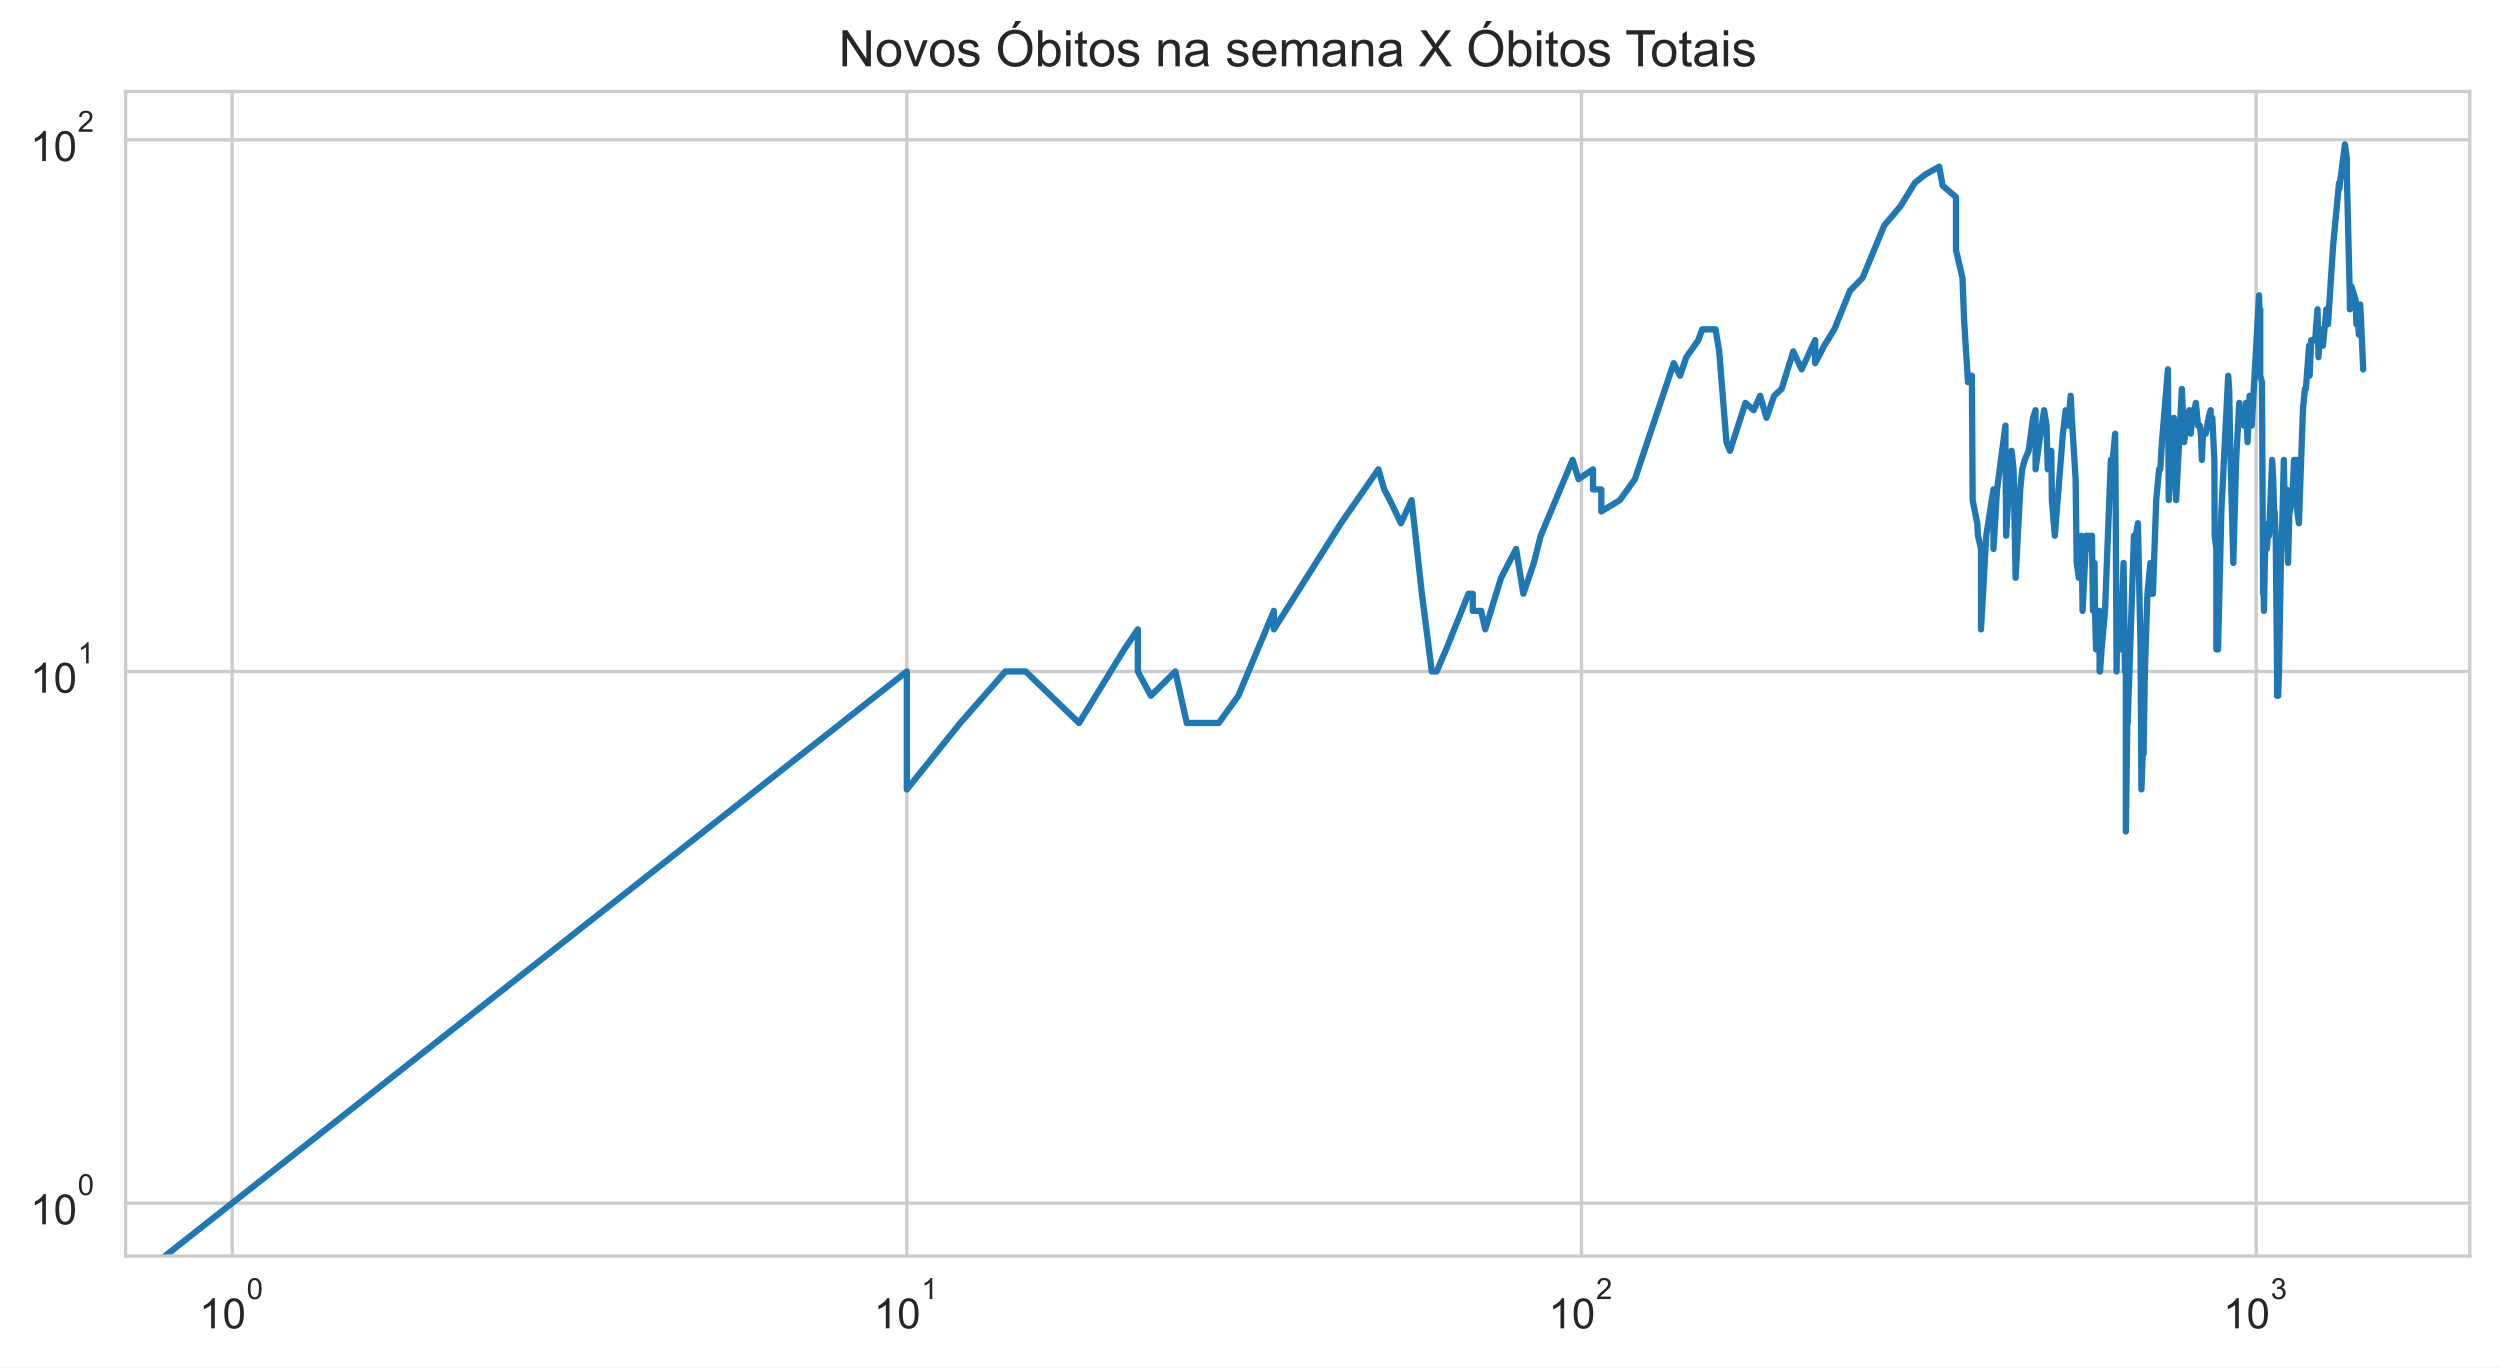
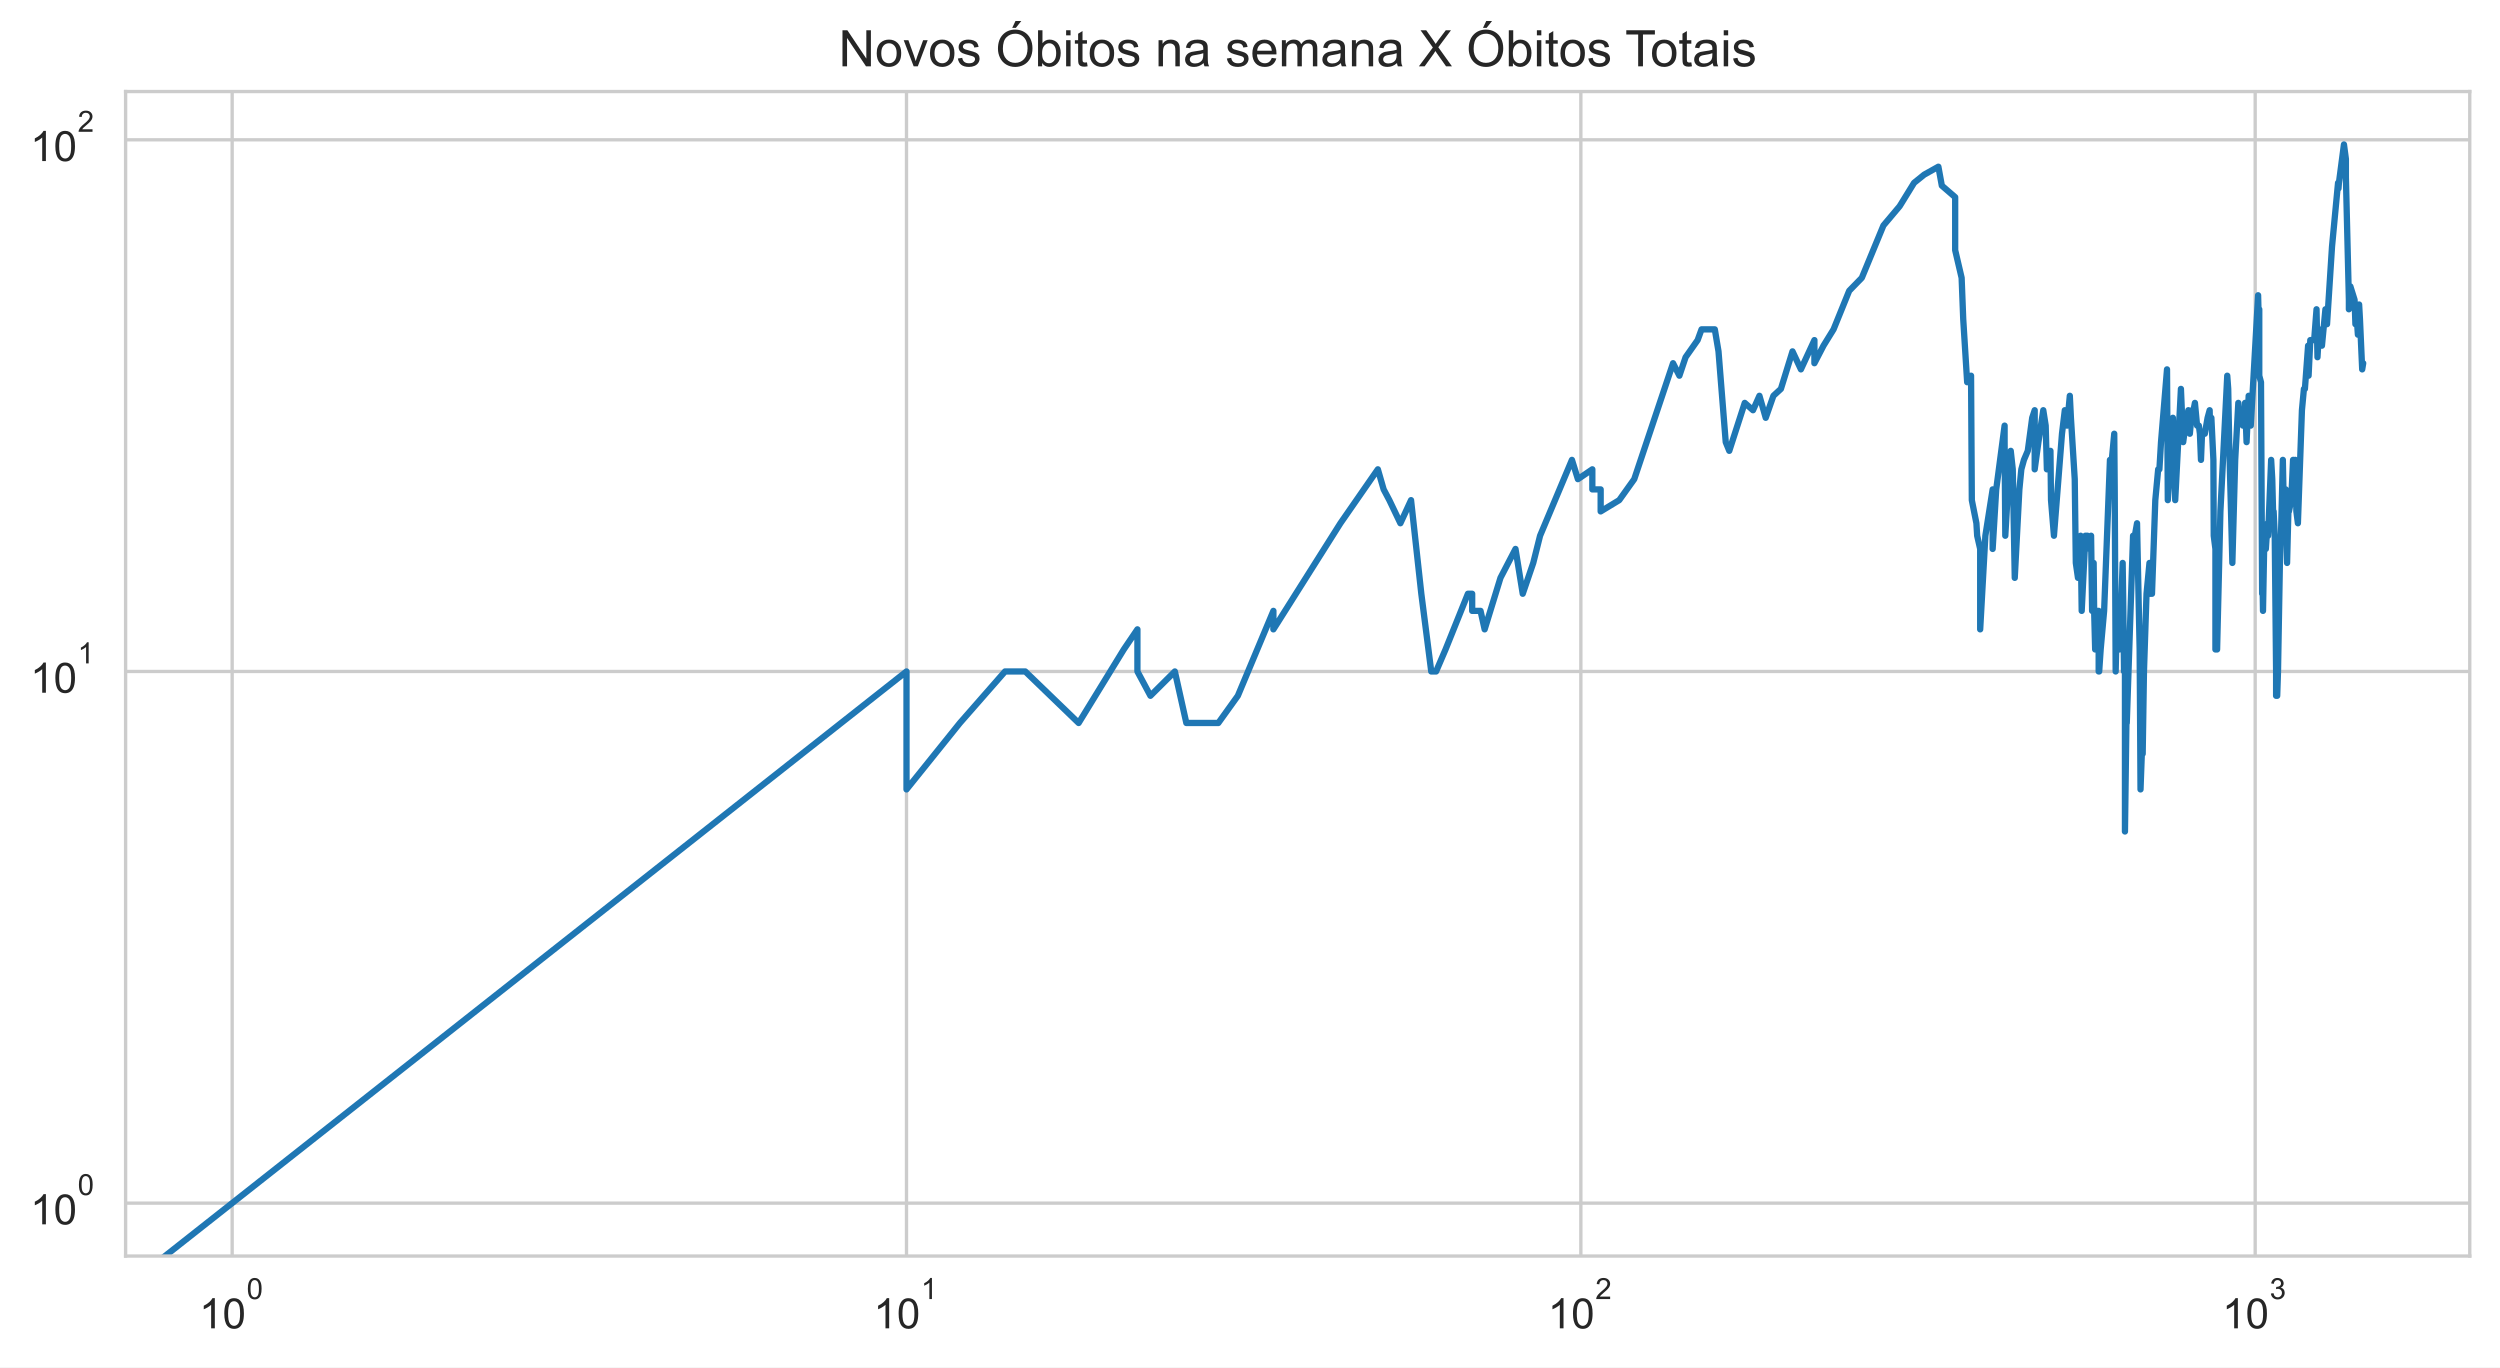
<svg xmlns="http://www.w3.org/2000/svg" xmlns:xlink="http://www.w3.org/1999/xlink" height="325.489pt" version="1.1" viewBox="0 0 595.1 325.489" width="595.1pt">
  <defs>
    <style type="text/css">*{stroke-linecap:butt;stroke-linejoin:round;}</style>
  </defs>
  <g id="figure_1">
    <g id="patch_1">
      <path d="M 0 325.489  L 595.1 325.489  L 595.1 0  L 0 0  z " style="fill:#ffffff;" />
    </g>
    <g id="axes_1">
      <g id="patch_2">
        <path d="M 29.9 298.989  L 587.9 298.989  L 587.9 21.789  L 29.9 21.789  z " style="fill:#ffffff;" />
      </g>
      <g id="matplotlib.axis_1">
        <g id="xtick_1">
          <g id="line2d_1">
-             <path clip-path="url(#p8bd7a19b4d)" d="M 55.264 298.989  L 55.264 21.789  " style="fill:none;stroke:#cccccc;stroke-linecap:round;stroke-width:0.8;" />
+             <path clip-path="url(#p0586cb2a62)" d="M 55.264 298.989  L 55.264 21.789  " style="fill:none;stroke:#cccccc;stroke-linecap:round;stroke-width:0.8;" />
          </g>
          <g id="text_1">
            <g style="fill:#262626;" transform="translate(47.41364 316.3019)scale(0.1 -0.1)">
              <defs>
                <path d="M 2384 0  L 1822 0  L 1822 3584  Q 1619 3391 1289 3197  Q 959 3003 697 2906  L 697 3450  Q 1169 3672 1522 3987  Q 1875 4303 2022 4600  L 2384 4600  L 2384 0  z " id="ArialMT-31" transform="scale(0.015625)" />
                <path d="M 266 2259  Q 266 3072 433 3567  Q 600 4063 929 4331  Q 1259 4600 1759 4600  Q 2128 4600 2406 4451  Q 2684 4303 2865 4023  Q 3047 3744 3150 3342  Q 3253 2941 3253 2259  Q 3253 1453 3087 958  Q 2922 463 2592 192  Q 2263 -78 1759 -78  Q 1097 -78 719 397  Q 266 969 266 2259  z M 844 2259  Q 844 1131 1108 757  Q 1372 384 1759 384  Q 2147 384 2411 759  Q 2675 1134 2675 2259  Q 2675 3391 2411 3762  Q 2147 4134 1753 4134  Q 1366 4134 1134 3806  Q 844 3388 844 2259  z " id="ArialMT-30" transform="scale(0.015625)" />
              </defs>
              <use transform="translate(0 0.99375)" xlink:href="#ArialMT-31" />
              <use transform="translate(55.61523 0.99375)" xlink:href="#ArialMT-30" />
              <use transform="translate(112.9728 70.6875)scale(0.7)" xlink:href="#ArialMT-30" />
            </g>
          </g>
        </g>
        <g id="xtick_2">
          <g id="line2d_2">
-             <path clip-path="url(#p8bd7a19b4d)" d="M 215.861 298.989  L 215.861 21.789  " style="fill:none;stroke:#cccccc;stroke-linecap:round;stroke-width:0.8;" />
+             <path clip-path="url(#p0586cb2a62)" d="M 215.784 298.989  L 215.784 21.789  " style="fill:none;stroke:#cccccc;stroke-linecap:round;stroke-width:0.8;" />
          </g>
          <g id="text_2">
-             <g style="fill:#262626;" transform="translate(208.0109 316.3019)scale(0.1 -0.1)">
+             <g style="fill:#262626;" transform="translate(207.9344 316.3019)scale(0.1 -0.1)">
              <use transform="translate(0 0.99375)" xlink:href="#ArialMT-31" />
              <use transform="translate(55.61523 0.99375)" xlink:href="#ArialMT-30" />
              <use transform="translate(112.9728 70.6875)scale(0.7)" xlink:href="#ArialMT-31" />
            </g>
          </g>
        </g>
        <g id="xtick_3">
          <g id="line2d_3">
-             <path clip-path="url(#p8bd7a19b4d)" d="M 376.458 298.989  L 376.458 21.789  " style="fill:none;stroke:#cccccc;stroke-linecap:round;stroke-width:0.8;" />
+             <path clip-path="url(#p0586cb2a62)" d="M 376.305 298.989  L 376.305 21.789  " style="fill:none;stroke:#cccccc;stroke-linecap:round;stroke-width:0.8;" />
          </g>
          <g id="text_3">
-             <g style="fill:#262626;" transform="translate(368.6081 316.3019)scale(0.1 -0.1)">
+             <g style="fill:#262626;" transform="translate(368.4552 316.3019)scale(0.1 -0.1)">
              <defs>
                <path d="M 3222 541  L 3222 0  L 194 0  Q 188 203 259 391  Q 375 700 629 1000  Q 884 1300 1366 1694  Q 2113 2306 2375 2664  Q 2638 3022 2638 3341  Q 2638 3675 2398 3904  Q 2159 4134 1775 4134  Q 1369 4134 1125 3890  Q 881 3647 878 3216  L 300 3275  Q 359 3922 746 4261  Q 1134 4600 1788 4600  Q 2447 4600 2831 4234  Q 3216 3869 3216 3328  Q 3216 3053 3103 2787  Q 2991 2522 2730 2228  Q 2469 1934 1863 1422  Q 1356 997 1212 845  Q 1069 694 975 541  L 3222 541  z " id="ArialMT-32" transform="scale(0.015625)" />
              </defs>
              <use transform="translate(0 0.99375)" xlink:href="#ArialMT-31" />
              <use transform="translate(55.61523 0.99375)" xlink:href="#ArialMT-30" />
              <use transform="translate(112.9728 70.6875)scale(0.7)" xlink:href="#ArialMT-32" />
            </g>
          </g>
        </g>
        <g id="xtick_4">
          <g id="line2d_4">
-             <path clip-path="url(#p8bd7a19b4d)" d="M 537.055 298.989  L 537.055 21.789  " style="fill:none;stroke:#cccccc;stroke-linecap:round;stroke-width:0.8;" />
+             <path clip-path="url(#p0586cb2a62)" d="M 536.826 298.989  L 536.826 21.789  " style="fill:none;stroke:#cccccc;stroke-linecap:round;stroke-width:0.8;" />
          </g>
          <g id="text_4">
-             <g style="fill:#262626;" transform="translate(529.2054 316.3019)scale(0.1 -0.1)">
+             <g style="fill:#262626;" transform="translate(528.976 316.3019)scale(0.1 -0.1)">
              <defs>
                <path d="M 269 1209  L 831 1284  Q 928 806 1161 595  Q 1394 384 1728 384  Q 2125 384 2398 659  Q 2672 934 2672 1341  Q 2672 1728 2419 1979  Q 2166 2231 1775 2231  Q 1616 2231 1378 2169  L 1441 2663  Q 1497 2656 1531 2656  Q 1891 2656 2178 2843  Q 2466 3031 2466 3422  Q 2466 3731 2256 3934  Q 2047 4138 1716 4138  Q 1388 4138 1169 3931  Q 950 3725 888 3313  L 325 3413  Q 428 3978 793 4289  Q 1159 4600 1703 4600  Q 2078 4600 2393 4439  Q 2709 4278 2876 4000  Q 3044 3722 3044 3409  Q 3044 3113 2884 2869  Q 2725 2625 2413 2481  Q 2819 2388 3044 2092  Q 3269 1797 3269 1353  Q 3269 753 2831 336  Q 2394 -81 1725 -81  Q 1122 -81 723 278  Q 325 638 269 1209  z " id="ArialMT-33" transform="scale(0.015625)" />
              </defs>
              <use transform="translate(0 0.99375)" xlink:href="#ArialMT-31" />
              <use transform="translate(55.61523 0.99375)" xlink:href="#ArialMT-30" />
              <use transform="translate(112.9728 70.6875)scale(0.7)" xlink:href="#ArialMT-33" />
            </g>
          </g>
        </g>
        <g id="xtick_5" />
        <g id="xtick_6" />
        <g id="xtick_7" />
        <g id="xtick_8" />
        <g id="xtick_9" />
        <g id="xtick_10" />
        <g id="xtick_11" />
        <g id="xtick_12" />
        <g id="xtick_13" />
        <g id="xtick_14" />
        <g id="xtick_15" />
        <g id="xtick_16" />
        <g id="xtick_17" />
        <g id="xtick_18" />
        <g id="xtick_19" />
        <g id="xtick_20" />
        <g id="xtick_21" />
        <g id="xtick_22" />
        <g id="xtick_23" />
        <g id="xtick_24" />
        <g id="xtick_25" />
        <g id="xtick_26" />
        <g id="xtick_27" />
        <g id="xtick_28" />
        <g id="xtick_29" />
        <g id="xtick_30" />
        <g id="xtick_31" />
        <g id="xtick_32" />
      </g>
      <g id="matplotlib.axis_2">
        <g id="ytick_1">
          <g id="line2d_5">
-             <path clip-path="url(#p8bd7a19b4d)" d="M 29.9 286.389  L 587.9 286.389  " style="fill:none;stroke:#cccccc;stroke-linecap:round;stroke-width:0.8;" />
+             <path clip-path="url(#p0586cb2a62)" d="M 29.9 286.389  L 587.9 286.389  " style="fill:none;stroke:#cccccc;stroke-linecap:round;stroke-width:0.8;" />
          </g>
          <g id="text_5">
            <g style="fill:#262626;" transform="translate(7.2 291.5456)scale(0.1 -0.1)">
              <use transform="translate(0 0.99375)" xlink:href="#ArialMT-31" />
              <use transform="translate(55.61523 0.99375)" xlink:href="#ArialMT-30" />
              <use transform="translate(112.9728 70.6875)scale(0.7)" xlink:href="#ArialMT-30" />
            </g>
          </g>
        </g>
        <g id="ytick_2">
          <g id="line2d_6">
-             <path clip-path="url(#p8bd7a19b4d)" d="M 29.9 159.834  L 587.9 159.834  " style="fill:none;stroke:#cccccc;stroke-linecap:round;stroke-width:0.8;" />
+             <path clip-path="url(#p0586cb2a62)" d="M 29.9 159.834  L 587.9 159.834  " style="fill:none;stroke:#cccccc;stroke-linecap:round;stroke-width:0.8;" />
          </g>
          <g id="text_6">
            <g style="fill:#262626;" transform="translate(7.2 164.9904)scale(0.1 -0.1)">
              <use transform="translate(0 0.99375)" xlink:href="#ArialMT-31" />
              <use transform="translate(55.61523 0.99375)" xlink:href="#ArialMT-30" />
              <use transform="translate(112.9728 70.6875)scale(0.7)" xlink:href="#ArialMT-31" />
            </g>
          </g>
        </g>
        <g id="ytick_3">
          <g id="line2d_7">
-             <path clip-path="url(#p8bd7a19b4d)" d="M 29.9 33.279  L 587.9 33.279  " style="fill:none;stroke:#cccccc;stroke-linecap:round;stroke-width:0.8;" />
+             <path clip-path="url(#p0586cb2a62)" d="M 29.9 33.279  L 587.9 33.279  " style="fill:none;stroke:#cccccc;stroke-linecap:round;stroke-width:0.8;" />
          </g>
          <g id="text_7">
            <g style="fill:#262626;" transform="translate(7.2 38.43524)scale(0.1 -0.1)">
              <use transform="translate(0 0.99375)" xlink:href="#ArialMT-31" />
              <use transform="translate(55.61523 0.99375)" xlink:href="#ArialMT-30" />
              <use transform="translate(112.9728 70.6875)scale(0.7)" xlink:href="#ArialMT-32" />
            </g>
          </g>
        </g>
        <g id="ytick_4" />
        <g id="ytick_5" />
        <g id="ytick_6" />
        <g id="ytick_7" />
        <g id="ytick_8" />
        <g id="ytick_9" />
        <g id="ytick_10" />
        <g id="ytick_11" />
        <g id="ytick_12" />
        <g id="ytick_13" />
        <g id="ytick_14" />
        <g id="ytick_15" />
        <g id="ytick_16" />
        <g id="ytick_17" />
        <g id="ytick_18" />
        <g id="ytick_19" />
        <g id="ytick_20" />
        <g id="ytick_21" />
      </g>
      <g id="line2d_8">
-         <path clip-path="url(#p8bd7a19b4d)" d="M 4.377 326.489  L 215.861 159.834  L 215.861 187.91  L 228.577 172.099  L 239.329 159.834  L 239.329 159.834  L 244.141 159.834  L 256.857 172.099  L 267.608 154.596  L 270.853 149.813  L 270.853 159.834  L 273.953 165.625  L 273.953 165.625  L 279.769 159.834  L 282.504 172.099  L 290.121 172.099  L 294.772 165.625  L 303.237 145.414  L 303.237 149.813  L 303.237 149.813  L 319.198 124.556  L 328.114 111.716  L 329.495 116.499  L 330.849 119.056  L 333.481 124.556  L 336.018 119.056  L 338.465 141.341  L 340.83 159.834  L 341.983 159.834  L 344.233 154.596  L 349.56 141.341  L 350.578 141.341  L 350.578 145.414  L 352.571 145.414  L 353.546 149.813  L 357.317 137.549  L 360.895 130.67  L 362.617 141.341  L 365.123 134.002  L 366.745 127.528  L 374.334 109.473  L 375.757 114.056  L 379.194 111.716  L 379.194 116.499  L 381.177 116.499  L 381.177 121.737  L 385.597 119.056  L 389.174 114.056  L 398.415 86.46  L 399.926 89.431  L 401.405 85.032  L 404.271 80.959  L 405.201 78.402  L 408.362 78.402  L 409.239 83.64  L 410.961 105.243  L 411.807 107.317  L 415.489 95.905  L 417.454 97.65  L 418.987 94.214  L 420.487 99.452  L 422.318 94.214  L 424.102 92.573  L 426.864 83.64  L 428.867 87.925  L 432.081 80.959  L 432.081 86.46  L 434.247 82.283  L 436.642 78.402  L 440.366 69.22  L 443.369 66.137  L 448.519 53.673  L 452.382 49.091  L 452.382 49.091  L 455.818 43.52  L 458.235 41.569  L 461.607 39.684  L 462.425 44.186  L 465.605 46.935  L 465.605 59.553  L 465.605 59.553  L 467.142 66.137  L 467.521 75.959  L 468.46 90.98  L 469.386 89.431  L 469.57 119.056  L 469.57 119.056  L 470.662 124.556  L 470.843 127.528  L 471.56 130.67  L 471.56 149.813  L 472.798 127.528  L 472.798 127.528  L 474.528 116.499  L 474.528 130.67  L 475.378 116.499  L 477.376 101.315  L 477.376 105.243  L 477.376 105.243  L 477.54 127.528  L 478.029 119.056  L 478.837 107.317  L 479.318 111.716  L 479.795 137.549  L 480.896 116.499  L 480.896 116.499  L 481.362 111.716  L 481.979 109.473  L 482.895 107.317  L 483.949 99.452  L 484.543 97.65  L 484.543 111.716  L 484.543 111.716  L 485.426 105.243  L 486.586 97.65  L 487.159 101.315  L 487.444 111.716  L 488.151 109.473  L 488.151 109.473  L 488.291 107.317  L 488.431 119.056  L 489.128 127.528  L 491.043 103.244  L 491.714 97.65  L 492.246 99.452  L 492.246 99.452  L 492.246 101.315  L 492.906 94.214  L 493.169 99.452  L 494.079 114.056  L 494.336 134.002  L 494.336 134.002  L 494.849 137.549  L 495.485 127.528  L 495.738 145.414  L 496.615 127.528  L 496.615 127.528  L 497.111 127.528  L 497.604 130.67  L 497.972 127.528  L 498.216 145.414  L 498.58 134.002  L 498.701 145.414  L 498.942 154.596  L 499.542 145.414  L 499.542 149.813  L 499.78 145.414  L 499.78 159.834  L 499.899 159.834  L 500.255 154.596  L 501.077 145.414  L 502.465 109.473  L 502.694 109.473  L 502.694 109.473  L 502.694 111.716  L 503.489 103.244  L 503.601 116.499  L 503.826 159.834  L 503.826 159.834  L 504.051 149.813  L 504.719 154.596  L 504.941 149.813  L 505.491 134.002  L 505.601 141.341  L 505.819 159.834  L 506.037 159.834  L 506.037 197.931  L 506.471 165.625  L 506.471 172.099  L 507.969 127.528  L 508.286 130.67  L 508.286 130.67  L 508.391 127.528  L 508.915 124.556  L 509.539 154.596  L 509.745 187.91  L 510.054 179.438  L 510.259 179.438  L 510.566 159.834  L 511.175 141.341  L 511.879 134.002  L 511.879 141.341  L 511.979 141.341  L 512.477 141.341  L 513.266 119.056  L 513.949 111.716  L 514.24 111.716  L 514.24 111.716  L 514.626 105.243  L 516.054 87.925  L 516.243 119.056  L 516.243 119.056  L 517.454 99.452  L 518.006 119.056  L 519.367 92.573  L 519.367 92.573  L 519.905 105.243  L 520.703 99.452  L 521.142 97.65  L 521.492 103.244  L 522.013 97.65  L 522.013 99.452  L 522.013 99.452  L 522.702 95.905  L 523.214 101.315  L 523.638 101.315  L 523.891 103.244  L 524.144 109.473  L 524.395 103.244  L 525.061 103.244  L 525.72 99.452  L 526.211 97.65  L 526.292 101.315  L 526.617 99.452  L 527.101 109.473  L 527.182 127.528  L 527.582 130.67  L 527.582 154.596  L 527.582 154.596  L 527.981 154.596  L 528.771 121.737  L 530.401 89.431  L 530.401 89.431  L 530.631 92.573  L 530.86 105.243  L 531.618 134.002  L 532.293 109.473  L 532.293 109.473  L 533.036 95.905  L 533.11 99.452  L 533.917 97.65  L 534.135 101.315  L 534.643 95.905  L 534.643 95.905  L 535.003 105.243  L 535.504 94.214  L 536.001 101.315  L 537.749 70.288  L 537.887 75.959  L 538.025 73.62  L 538.025 73.62  L 538.025 89.431  L 538.437 90.98  L 538.71 141.341  L 538.846 141.341  L 538.914 145.414  L 538.914 145.414  L 539.185 130.67  L 539.589 130.67  L 539.992 124.556  L 540.125 124.556  L 540.125 127.528  L 540.125 127.528  L 540.856 109.473  L 541.119 114.056  L 541.382 124.556  L 541.448 121.737  L 541.448 121.737  L 541.709 127.528  L 542.035 159.834  L 542.035 165.625  L 542.035 165.625  L 542.294 165.625  L 542.488 159.834  L 542.938 134.002  L 543.194 127.528  L 543.639 109.473  L 543.639 109.473  L 543.83 119.056  L 544.334 116.499  L 544.522 119.056  L 544.648 134.002  L 544.648 134.002  L 544.96 121.737  L 545.084 121.737  L 545.641 119.056  L 546.072 109.473  L 546.194 109.473  L 546.194 109.473  L 546.316 116.499  L 546.621 109.473  L 546.864 121.737  L 547.227 124.556  L 548.184 97.65  L 548.659 92.573  L 548.894 92.573  L 549.655 82.283  L 549.772 89.431  L 550.177 80.959  L 551.096 80.959  L 551.664 73.62  L 551.89 85.032  L 552.283 78.402  L 552.507 80.959  L 552.507 82.283  L 552.953 82.283  L 553.781 73.62  L 554.164 77.167  L 555.354 58.673  L 556.788 43.52  L 556.893 44.861  L 556.998 43.52  L 558.193 34.389  L 558.655 37.862  L 558.655 42.211  L 559.368 71.376  L 559.368 73.62  L 559.721 68.173  L 560.722 71.376  L 560.921 77.167  L 561.02 74.777  L 561.266 75.959  L 561.512 79.665  L 561.807 72.486  L 562.002 75.959  L 562.536 87.925  L 562.536 87.925  " style="fill:none;stroke:#1f77b4;stroke-linecap:round;stroke-width:1.5;" />
+         <path clip-path="url(#p0586cb2a62)" d="M 4.401 326.489  L 215.784 159.834  L 215.784 187.91  L 228.495 172.099  L 239.241 159.834  L 239.241 159.834  L 244.051 159.834  L 256.761 172.099  L 267.507 154.596  L 270.75 149.813  L 270.75 159.834  L 273.849 165.625  L 273.849 165.625  L 279.662 159.834  L 282.396 172.099  L 290.009 172.099  L 294.658 165.625  L 303.119 145.414  L 303.119 149.813  L 303.119 149.813  L 319.072 124.556  L 327.984 111.716  L 329.364 116.499  L 330.718 119.056  L 333.349 124.556  L 335.884 119.056  L 338.33 141.341  L 340.694 159.834  L 341.846 159.834  L 344.095 154.596  L 349.419 141.341  L 350.437 141.341  L 350.437 145.414  L 352.429 145.414  L 353.404 149.813  L 357.173 137.549  L 360.749 130.67  L 362.471 141.341  L 364.975 134.002  L 366.597 127.528  L 374.182 109.473  L 375.605 114.056  L 379.039 111.716  L 379.039 116.499  L 381.022 116.499  L 381.022 121.737  L 385.44 119.056  L 389.015 114.056  L 398.252 86.46  L 399.762 89.431  L 401.24 85.032  L 404.105 80.959  L 405.035 78.402  L 408.194 78.402  L 409.071 83.64  L 410.792 105.243  L 411.637 107.317  L 415.318 95.905  L 417.282 97.65  L 418.814 94.214  L 420.313 99.452  L 422.143 94.214  L 423.926 92.573  L 426.687 83.64  L 428.689 87.925  L 431.902 80.959  L 431.902 86.46  L 434.066 82.283  L 436.46 78.402  L 440.183 69.22  L 443.185 66.137  L 448.332 53.673  L 452.192 49.091  L 455.627 43.52  L 458.043 41.569  L 461.413 39.684  L 462.231 44.186  L 465.409 46.935  L 465.409 59.553  L 465.409 59.553  L 466.946 66.137  L 467.325 75.959  L 468.263 90.98  L 469.189 89.431  L 469.373 119.056  L 469.373 119.056  L 470.465 124.556  L 470.645 127.528  L 471.362 130.67  L 471.362 149.813  L 472.599 127.528  L 472.599 127.528  L 474.329 116.499  L 474.329 130.67  L 475.178 116.499  L 477.175 101.315  L 477.175 105.243  L 477.175 105.243  L 477.339 127.528  L 477.828 119.056  L 478.636 107.317  L 479.116 111.716  L 479.593 137.549  L 480.693 116.499  L 481.159 111.716  L 481.776 109.473  L 482.692 107.317  L 483.745 99.452  L 484.339 97.65  L 484.339 111.716  L 484.339 111.716  L 485.222 105.243  L 486.381 97.65  L 486.954 101.315  L 487.238 111.716  L 487.944 109.473  L 487.944 109.473  L 488.085 107.317  L 488.225 119.056  L 488.921 127.528  L 490.835 103.244  L 491.506 97.65  L 492.038 99.452  L 492.038 99.452  L 492.038 101.315  L 492.698 94.214  L 492.96 99.452  L 493.87 114.056  L 494.127 134.002  L 494.127 134.002  L 494.64 137.549  L 495.275 127.528  L 495.528 145.414  L 496.405 127.528  L 496.405 127.528  L 496.901 127.528  L 497.394 130.67  L 497.761 127.528  L 498.005 145.414  L 498.369 134.002  L 498.49 145.414  L 498.731 154.596  L 499.33 145.414  L 499.33 149.813  L 499.569 145.414  L 499.569 159.834  L 499.688 159.834  L 500.043 154.596  L 500.865 145.414  L 502.253 109.473  L 502.481 109.473  L 502.481 109.473  L 502.481 111.716  L 503.275 103.244  L 503.388 116.499  L 503.613 159.834  L 503.613 159.834  L 503.837 149.813  L 504.505 154.596  L 504.727 149.813  L 505.277 134.002  L 505.386 141.341  L 505.605 159.834  L 505.823 159.834  L 505.823 197.931  L 506.256 165.625  L 506.256 172.099  L 507.753 127.528  L 508.07 130.67  L 508.07 130.67  L 508.175 127.528  L 508.699 124.556  L 509.322 154.596  L 509.529 187.91  L 509.838 179.438  L 510.043 179.438  L 510.349 159.834  L 510.958 141.341  L 511.662 134.002  L 511.662 141.341  L 511.762 141.341  L 512.259 141.341  L 513.048 119.056  L 513.731 111.716  L 514.022 111.716  L 514.022 111.716  L 514.407 105.243  L 515.835 87.925  L 516.023 119.056  L 516.023 119.056  L 517.234 99.452  L 517.786 119.056  L 519.147 92.573  L 519.147 92.573  L 519.683 105.243  L 520.481 99.452  L 520.921 97.65  L 521.27 103.244  L 521.791 97.65  L 521.791 99.452  L 521.791 99.452  L 522.479 95.905  L 522.991 101.315  L 523.415 101.315  L 523.668 103.244  L 523.92 109.473  L 524.172 103.244  L 524.837 103.244  L 525.496 99.452  L 525.987 97.65  L 526.068 101.315  L 526.393 99.452  L 526.877 109.473  L 526.957 127.528  L 527.358 130.67  L 527.358 154.596  L 527.358 154.596  L 527.756 154.596  L 528.545 121.737  L 530.175 89.431  L 530.175 89.431  L 530.404 92.573  L 530.633 105.243  L 531.391 134.002  L 532.066 109.473  L 532.066 109.473  L 532.809 95.905  L 532.882 99.452  L 533.689 97.65  L 533.908 101.315  L 534.415 95.905  L 534.415 95.905  L 534.774 105.243  L 535.275 94.214  L 535.772 101.315  L 537.52 70.288  L 537.658 75.959  L 537.795 73.62  L 537.795 73.62  L 537.795 89.431  L 538.207 90.98  L 538.479 141.341  L 538.615 141.341  L 538.683 145.414  L 538.683 145.414  L 538.954 130.67  L 539.359 130.67  L 539.761 124.556  L 539.895 124.556  L 539.895 127.528  L 539.895 127.528  L 540.625 109.473  L 540.888 114.056  L 541.151 124.556  L 541.216 121.737  L 541.216 121.737  L 541.478 127.528  L 541.803 159.834  L 541.803 165.625  L 541.803 165.625  L 542.062 165.625  L 542.256 159.834  L 542.706 134.002  L 542.962 127.528  L 543.407 109.473  L 543.407 109.473  L 543.597 119.056  L 544.101 116.499  L 544.289 119.056  L 544.415 134.002  L 544.415 134.002  L 544.727 121.737  L 544.851 121.737  L 545.408 119.056  L 545.838 109.473  L 545.96 109.473  L 545.96 109.473  L 546.083 116.499  L 546.387 109.473  L 546.63 121.737  L 546.992 124.556  L 547.95 97.65  L 548.424 92.573  L 548.659 92.573  L 549.42 82.283  L 549.536 89.431  L 549.942 80.959  L 550.86 80.959  L 551.427 73.62  L 551.653 85.032  L 552.047 78.402  L 552.27 80.959  L 552.27 82.283  L 552.716 82.283  L 553.544 73.62  L 553.926 77.167  L 555.116 58.673  L 556.549 43.52  L 556.654 44.861  L 556.759 43.52  L 557.954 34.389  L 558.415 37.862  L 558.415 42.211  L 559.128 71.376  L 559.128 73.62  L 559.481 68.173  L 560.482 71.376  L 560.68 77.167  L 560.779 74.777  L 561.026 75.959  L 561.271 79.665  L 561.565 72.486  L 561.761 75.959  L 562.295 87.925  L 562.536 86.46  L 562.536 86.46  " style="fill:none;stroke:#1f77b4;stroke-linecap:round;stroke-width:1.5;" />
      </g>
      <g id="patch_3">
        <path d="M 29.9 298.989  L 29.9 21.789  " style="fill:none;stroke:#cccccc;stroke-linecap:square;stroke-linejoin:miter;stroke-width:0.8;" />
      </g>
      <g id="patch_4">
        <path d="M 587.9 298.989  L 587.9 21.789  " style="fill:none;stroke:#cccccc;stroke-linecap:square;stroke-linejoin:miter;stroke-width:0.8;" />
      </g>
      <g id="patch_5">
        <path d="M 29.9 298.989  L 587.9 298.989  " style="fill:none;stroke:#cccccc;stroke-linecap:square;stroke-linejoin:miter;stroke-width:0.8;" />
      </g>
      <g id="patch_6">
        <path d="M 29.9 21.789  L 587.9 21.789  " style="fill:none;stroke:#cccccc;stroke-linecap:square;stroke-linejoin:miter;stroke-width:0.8;" />
      </g>
      <g id="text_8">
        <g style="fill:#262626;" transform="translate(199.6278 15.78937)scale(0.12 -0.12)">
          <defs>
            <path d="M 488 0  L 488 4581  L 1109 4581  L 3516 984  L 3516 4581  L 4097 4581  L 4097 0  L 3475 0  L 1069 3600  L 1069 0  L 488 0  z " id="ArialMT-4e" transform="scale(0.015625)" />
            <path d="M 213 1659  Q 213 2581 725 3025  Q 1153 3394 1769 3394  Q 2453 3394 2887 2945  Q 3322 2497 3322 1706  Q 3322 1066 3130 698  Q 2938 331 2570 128  Q 2203 -75 1769 -75  Q 1072 -75 642 372  Q 213 819 213 1659  z M 791 1659  Q 791 1022 1069 705  Q 1347 388 1769 388  Q 2188 388 2466 706  Q 2744 1025 2744 1678  Q 2744 2294 2464 2611  Q 2184 2928 1769 2928  Q 1347 2928 1069 2612  Q 791 2297 791 1659  z " id="ArialMT-6f" transform="scale(0.015625)" />
            <path d="M 1344 0  L 81 3319  L 675 3319  L 1388 1331  Q 1503 1009 1600 663  Q 1675 925 1809 1294  L 2547 3319  L 3125 3319  L 1869 0  L 1344 0  z " id="ArialMT-76" transform="scale(0.015625)" />
            <path d="M 197 991  L 753 1078  Q 800 744 1014 566  Q 1228 388 1613 388  Q 2000 388 2187 545  Q 2375 703 2375 916  Q 2375 1106 2209 1216  Q 2094 1291 1634 1406  Q 1016 1563 777 1677  Q 538 1791 414 1992  Q 291 2194 291 2438  Q 291 2659 392 2848  Q 494 3038 669 3163  Q 800 3259 1026 3326  Q 1253 3394 1513 3394  Q 1903 3394 2198 3281  Q 2494 3169 2634 2976  Q 2775 2784 2828 2463  L 2278 2388  Q 2241 2644 2061 2787  Q 1881 2931 1553 2931  Q 1166 2931 1000 2803  Q 834 2675 834 2503  Q 834 2394 903 2306  Q 972 2216 1119 2156  Q 1203 2125 1616 2013  Q 2213 1853 2448 1751  Q 2684 1650 2818 1456  Q 2953 1263 2953 975  Q 2953 694 2789 445  Q 2625 197 2315 61  Q 2006 -75 1616 -75  Q 969 -75 630 194  Q 291 463 197 991  z " id="ArialMT-73" transform="scale(0.015625)" />
            <path id="ArialMT-20" transform="scale(0.015625)" />
            <path d="M 309 2231  Q 309 3372 921 4017  Q 1534 4663 2503 4663  Q 3138 4663 3647 4359  Q 4156 4056 4423 3514  Q 4691 2972 4691 2284  Q 4691 1588 4409 1038  Q 4128 488 3612 205  Q 3097 -78 2500 -78  Q 1853 -78 1343 234  Q 834 547 571 1087  Q 309 1628 309 2231  z M 934 2222  Q 934 1394 1379 917  Q 1825 441 2497 441  Q 3181 441 3623 922  Q 4066 1403 4066 2288  Q 4066 2847 3877 3264  Q 3688 3681 3323 3911  Q 2959 4141 2506 4141  Q 1863 4141 1398 3698  Q 934 3256 934 2222  z M 2118 4883  L 2533 5758  L 3271 5758  L 2583 4883  L 2118 4883  z " id="ArialMT-d3" transform="scale(0.015625)" />
            <path d="M 941 0  L 419 0  L 419 4581  L 981 4581  L 981 2947  Q 1338 3394 1891 3394  Q 2197 3394 2470 3270  Q 2744 3147 2920 2923  Q 3097 2700 3197 2384  Q 3297 2069 3297 1709  Q 3297 856 2875 390  Q 2453 -75 1863 -75  Q 1275 -75 941 416  L 941 0  z M 934 1684  Q 934 1088 1097 822  Q 1363 388 1816 388  Q 2184 388 2453 708  Q 2722 1028 2722 1663  Q 2722 2313 2464 2622  Q 2206 2931 1841 2931  Q 1472 2931 1203 2611  Q 934 2291 934 1684  z " id="ArialMT-62" transform="scale(0.015625)" />
            <path d="M 425 3934  L 425 4581  L 988 4581  L 988 3934  L 425 3934  z M 425 0  L 425 3319  L 988 3319  L 988 0  L 425 0  z " id="ArialMT-69" transform="scale(0.015625)" />
            <path d="M 1650 503  L 1731 6  Q 1494 -44 1306 -44  Q 1000 -44 831 53  Q 663 150 594 308  Q 525 466 525 972  L 525 2881  L 113 2881  L 113 3319  L 525 3319  L 525 4141  L 1084 4478  L 1084 3319  L 1650 3319  L 1650 2881  L 1084 2881  L 1084 941  Q 1084 700 1114 631  Q 1144 563 1211 522  Q 1278 481 1403 481  Q 1497 481 1650 503  z " id="ArialMT-74" transform="scale(0.015625)" />
            <path d="M 422 0  L 422 3319  L 928 3319  L 928 2847  Q 1294 3394 1984 3394  Q 2284 3394 2536 3286  Q 2788 3178 2913 3003  Q 3038 2828 3088 2588  Q 3119 2431 3119 2041  L 3119 0  L 2556 0  L 2556 2019  Q 2556 2363 2490 2533  Q 2425 2703 2258 2804  Q 2091 2906 1866 2906  Q 1506 2906 1245 2678  Q 984 2450 984 1813  L 984 0  L 422 0  z " id="ArialMT-6e" transform="scale(0.015625)" />
            <path d="M 2588 409  Q 2275 144 1986 34  Q 1697 -75 1366 -75  Q 819 -75 525 192  Q 231 459 231 875  Q 231 1119 342 1320  Q 453 1522 633 1644  Q 813 1766 1038 1828  Q 1203 1872 1538 1913  Q 2219 1994 2541 2106  Q 2544 2222 2544 2253  Q 2544 2597 2384 2738  Q 2169 2928 1744 2928  Q 1347 2928 1158 2789  Q 969 2650 878 2297  L 328 2372  Q 403 2725 575 2942  Q 747 3159 1072 3276  Q 1397 3394 1825 3394  Q 2250 3394 2515 3294  Q 2781 3194 2906 3042  Q 3031 2891 3081 2659  Q 3109 2516 3109 2141  L 3109 1391  Q 3109 606 3145 398  Q 3181 191 3288 0  L 2700 0  Q 2613 175 2588 409  z M 2541 1666  Q 2234 1541 1622 1453  Q 1275 1403 1131 1340  Q 988 1278 909 1158  Q 831 1038 831 891  Q 831 666 1001 516  Q 1172 366 1500 366  Q 1825 366 2078 508  Q 2331 650 2450 897  Q 2541 1088 2541 1459  L 2541 1666  z " id="ArialMT-61" transform="scale(0.015625)" />
            <path d="M 2694 1069  L 3275 997  Q 3138 488 2766 206  Q 2394 -75 1816 -75  Q 1088 -75 661 373  Q 234 822 234 1631  Q 234 2469 665 2931  Q 1097 3394 1784 3394  Q 2450 3394 2872 2941  Q 3294 2488 3294 1666  Q 3294 1616 3291 1516  L 816 1516  Q 847 969 1125 678  Q 1403 388 1819 388  Q 2128 388 2347 550  Q 2566 713 2694 1069  z M 847 1978  L 2700 1978  Q 2663 2397 2488 2606  Q 2219 2931 1791 2931  Q 1403 2931 1139 2672  Q 875 2413 847 1978  z " id="ArialMT-65" transform="scale(0.015625)" />
            <path d="M 422 0  L 422 3319  L 925 3319  L 925 2853  Q 1081 3097 1340 3245  Q 1600 3394 1931 3394  Q 2300 3394 2536 3241  Q 2772 3088 2869 2813  Q 3263 3394 3894 3394  Q 4388 3394 4653 3120  Q 4919 2847 4919 2278  L 4919 0  L 4359 0  L 4359 2091  Q 4359 2428 4304 2576  Q 4250 2725 4106 2815  Q 3963 2906 3769 2906  Q 3419 2906 3187 2673  Q 2956 2441 2956 1928  L 2956 0  L 2394 0  L 2394 2156  Q 2394 2531 2256 2718  Q 2119 2906 1806 2906  Q 1569 2906 1367 2781  Q 1166 2656 1075 2415  Q 984 2175 984 1722  L 984 0  L 422 0  z " id="ArialMT-6d" transform="scale(0.015625)" />
            <path d="M 28 0  L 1800 2388  L 238 4581  L 959 4581  L 1791 3406  Q 2050 3041 2159 2844  Q 2313 3094 2522 3366  L 3444 4581  L 4103 4581  L 2494 2422  L 4228 0  L 3478 0  L 2325 1634  Q 2228 1775 2125 1941  Q 1972 1691 1906 1597  L 756 0  L 28 0  z " id="ArialMT-58" transform="scale(0.015625)" />
            <path d="M 1659 0  L 1659 4041  L 150 4041  L 150 4581  L 3781 4581  L 3781 4041  L 2266 4041  L 2266 0  L 1659 0  z " id="ArialMT-54" transform="scale(0.015625)" />
          </defs>
          <use xlink:href="#ArialMT-4e" />
          <use x="72.217" xlink:href="#ArialMT-6f" />
          <use x="127.832" xlink:href="#ArialMT-76" />
          <use x="177.832" xlink:href="#ArialMT-6f" />
          <use x="233.447" xlink:href="#ArialMT-73" />
          <use x="283.447" xlink:href="#ArialMT-20" />
          <use x="311.23" xlink:href="#ArialMT-d3" />
          <use x="389.014" xlink:href="#ArialMT-62" />
          <use x="444.629" xlink:href="#ArialMT-69" />
          <use x="466.846" xlink:href="#ArialMT-74" />
          <use x="494.629" xlink:href="#ArialMT-6f" />
          <use x="550.244" xlink:href="#ArialMT-73" />
          <use x="600.244" xlink:href="#ArialMT-20" />
          <use x="628.027" xlink:href="#ArialMT-6e" />
          <use x="683.643" xlink:href="#ArialMT-61" />
          <use x="739.258" xlink:href="#ArialMT-20" />
          <use x="767.041" xlink:href="#ArialMT-73" />
          <use x="817.041" xlink:href="#ArialMT-65" />
          <use x="872.656" xlink:href="#ArialMT-6d" />
          <use x="955.957" xlink:href="#ArialMT-61" />
          <use x="1011.572" xlink:href="#ArialMT-6e" />
          <use x="1067.188" xlink:href="#ArialMT-61" />
          <use x="1122.803" xlink:href="#ArialMT-20" />
          <use x="1150.586" xlink:href="#ArialMT-58" />
          <use x="1217.285" xlink:href="#ArialMT-20" />
          <use x="1245.068" xlink:href="#ArialMT-d3" />
          <use x="1322.852" xlink:href="#ArialMT-62" />
          <use x="1378.467" xlink:href="#ArialMT-69" />
          <use x="1400.684" xlink:href="#ArialMT-74" />
          <use x="1428.467" xlink:href="#ArialMT-6f" />
          <use x="1484.082" xlink:href="#ArialMT-73" />
          <use x="1534.082" xlink:href="#ArialMT-20" />
          <use x="1560.115" xlink:href="#ArialMT-54" />
          <use x="1610.074" xlink:href="#ArialMT-6f" />
          <use x="1665.689" xlink:href="#ArialMT-74" />
          <use x="1693.473" xlink:href="#ArialMT-61" />
          <use x="1749.088" xlink:href="#ArialMT-69" />
          <use x="1771.305" xlink:href="#ArialMT-73" />
        </g>
      </g>
    </g>
  </g>
  <defs>
-     <clipPath id="p8bd7a19b4d">
+     <clipPath id="p0586cb2a62">
      <rect height="277.2" width="558" x="29.9" y="21.789" />
    </clipPath>
  </defs>
</svg>
